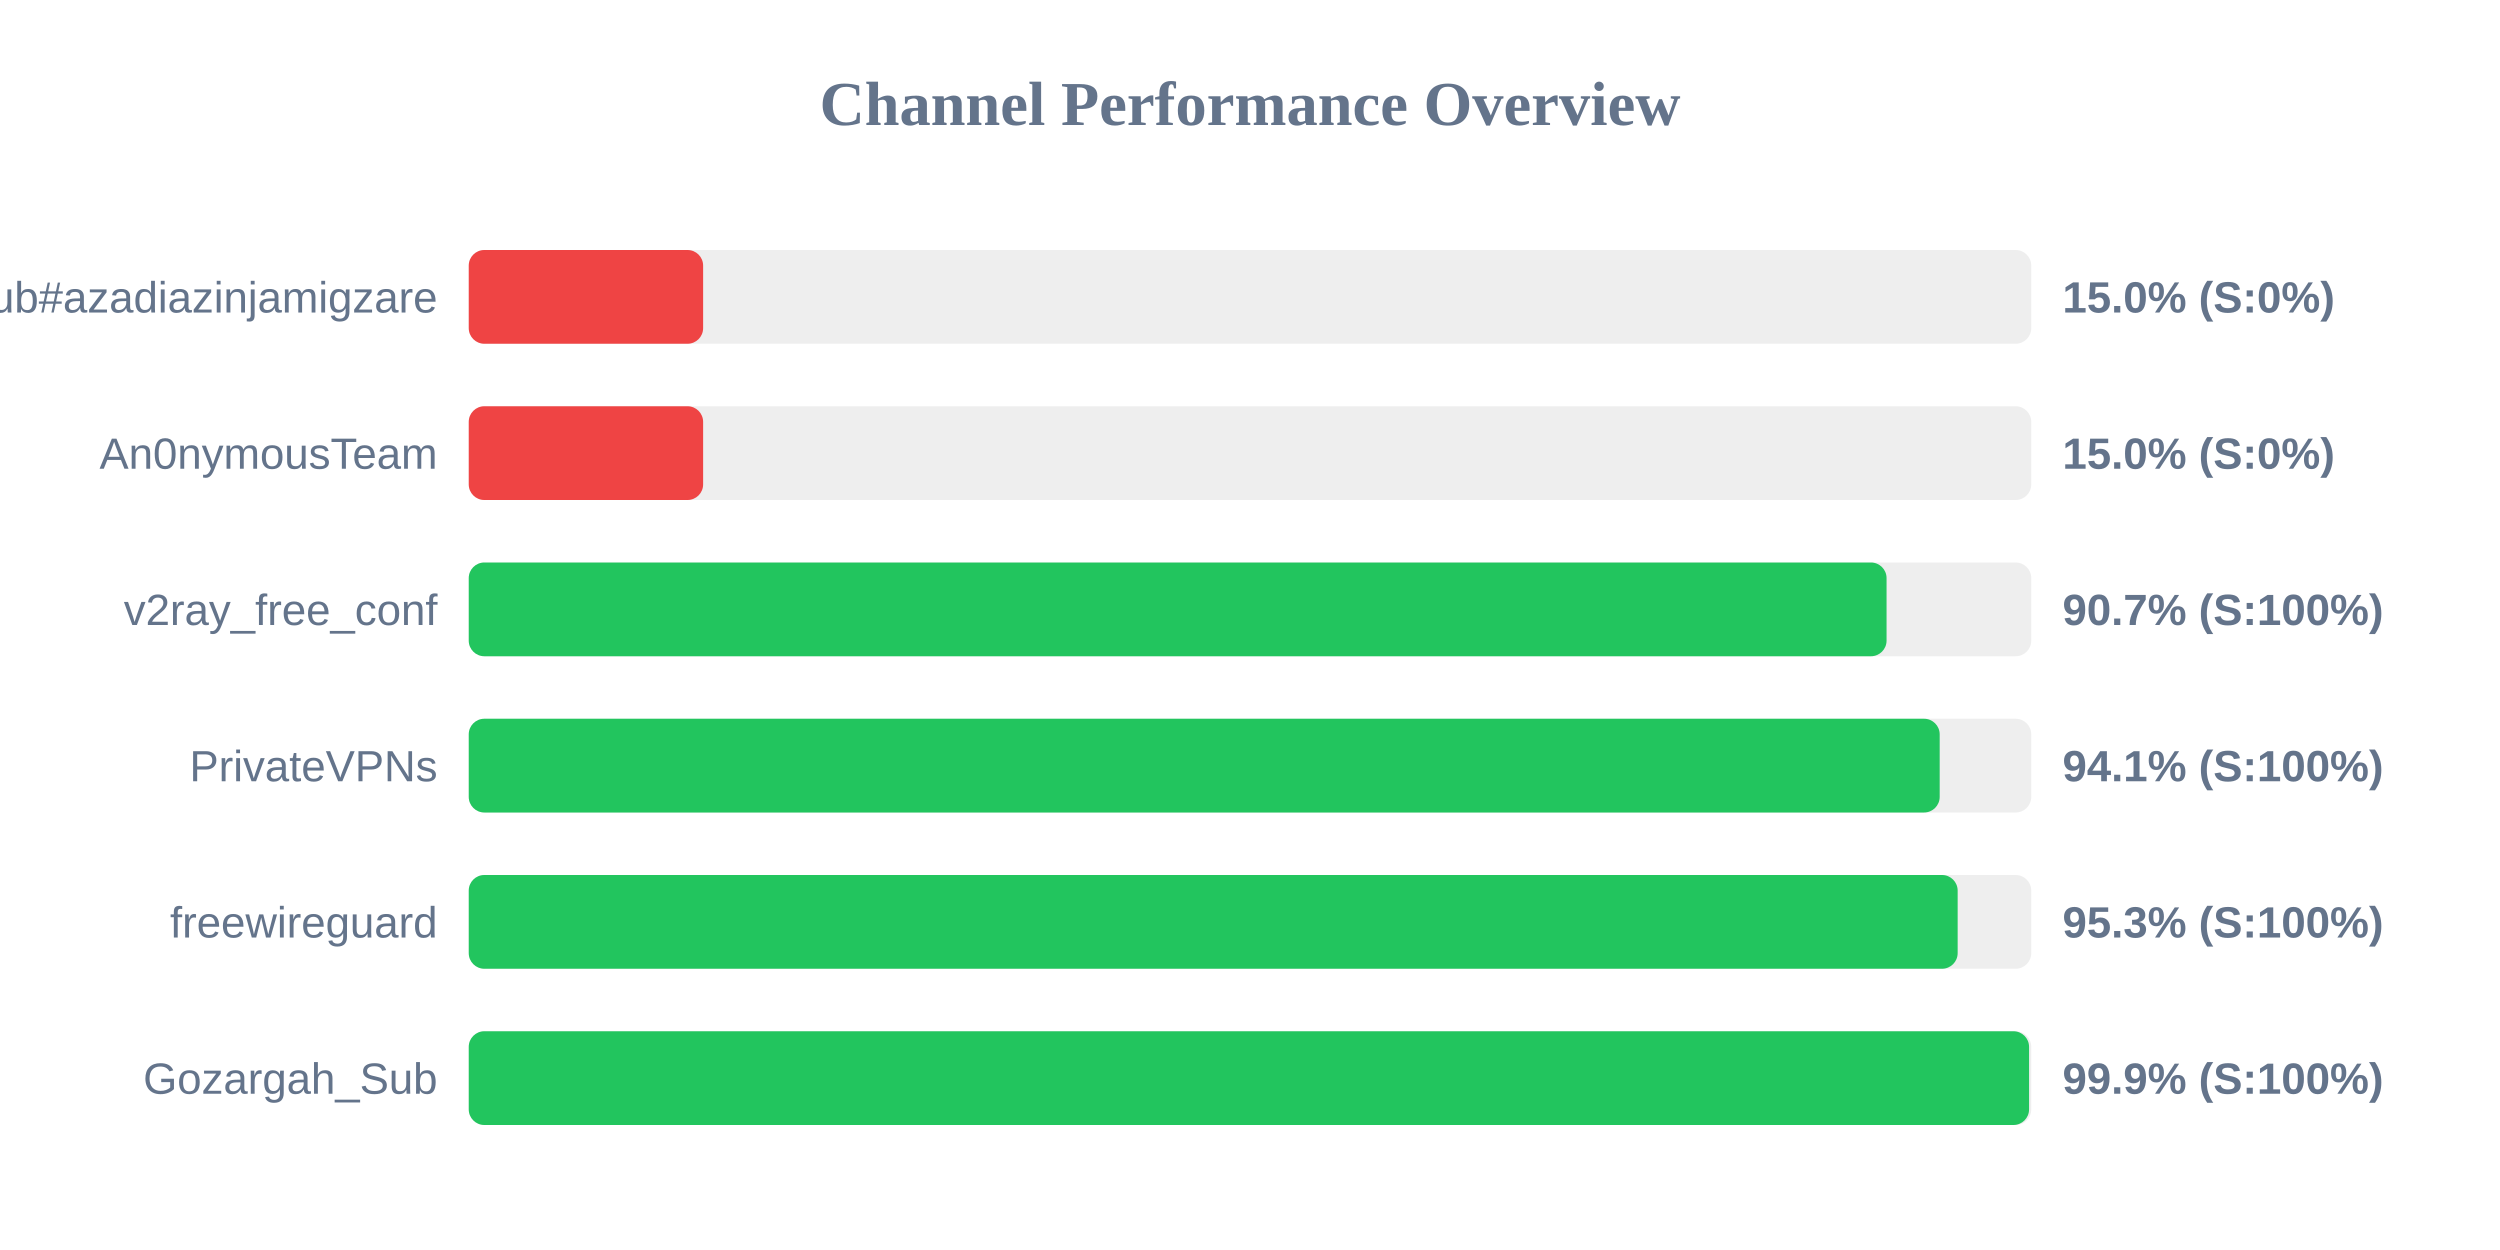
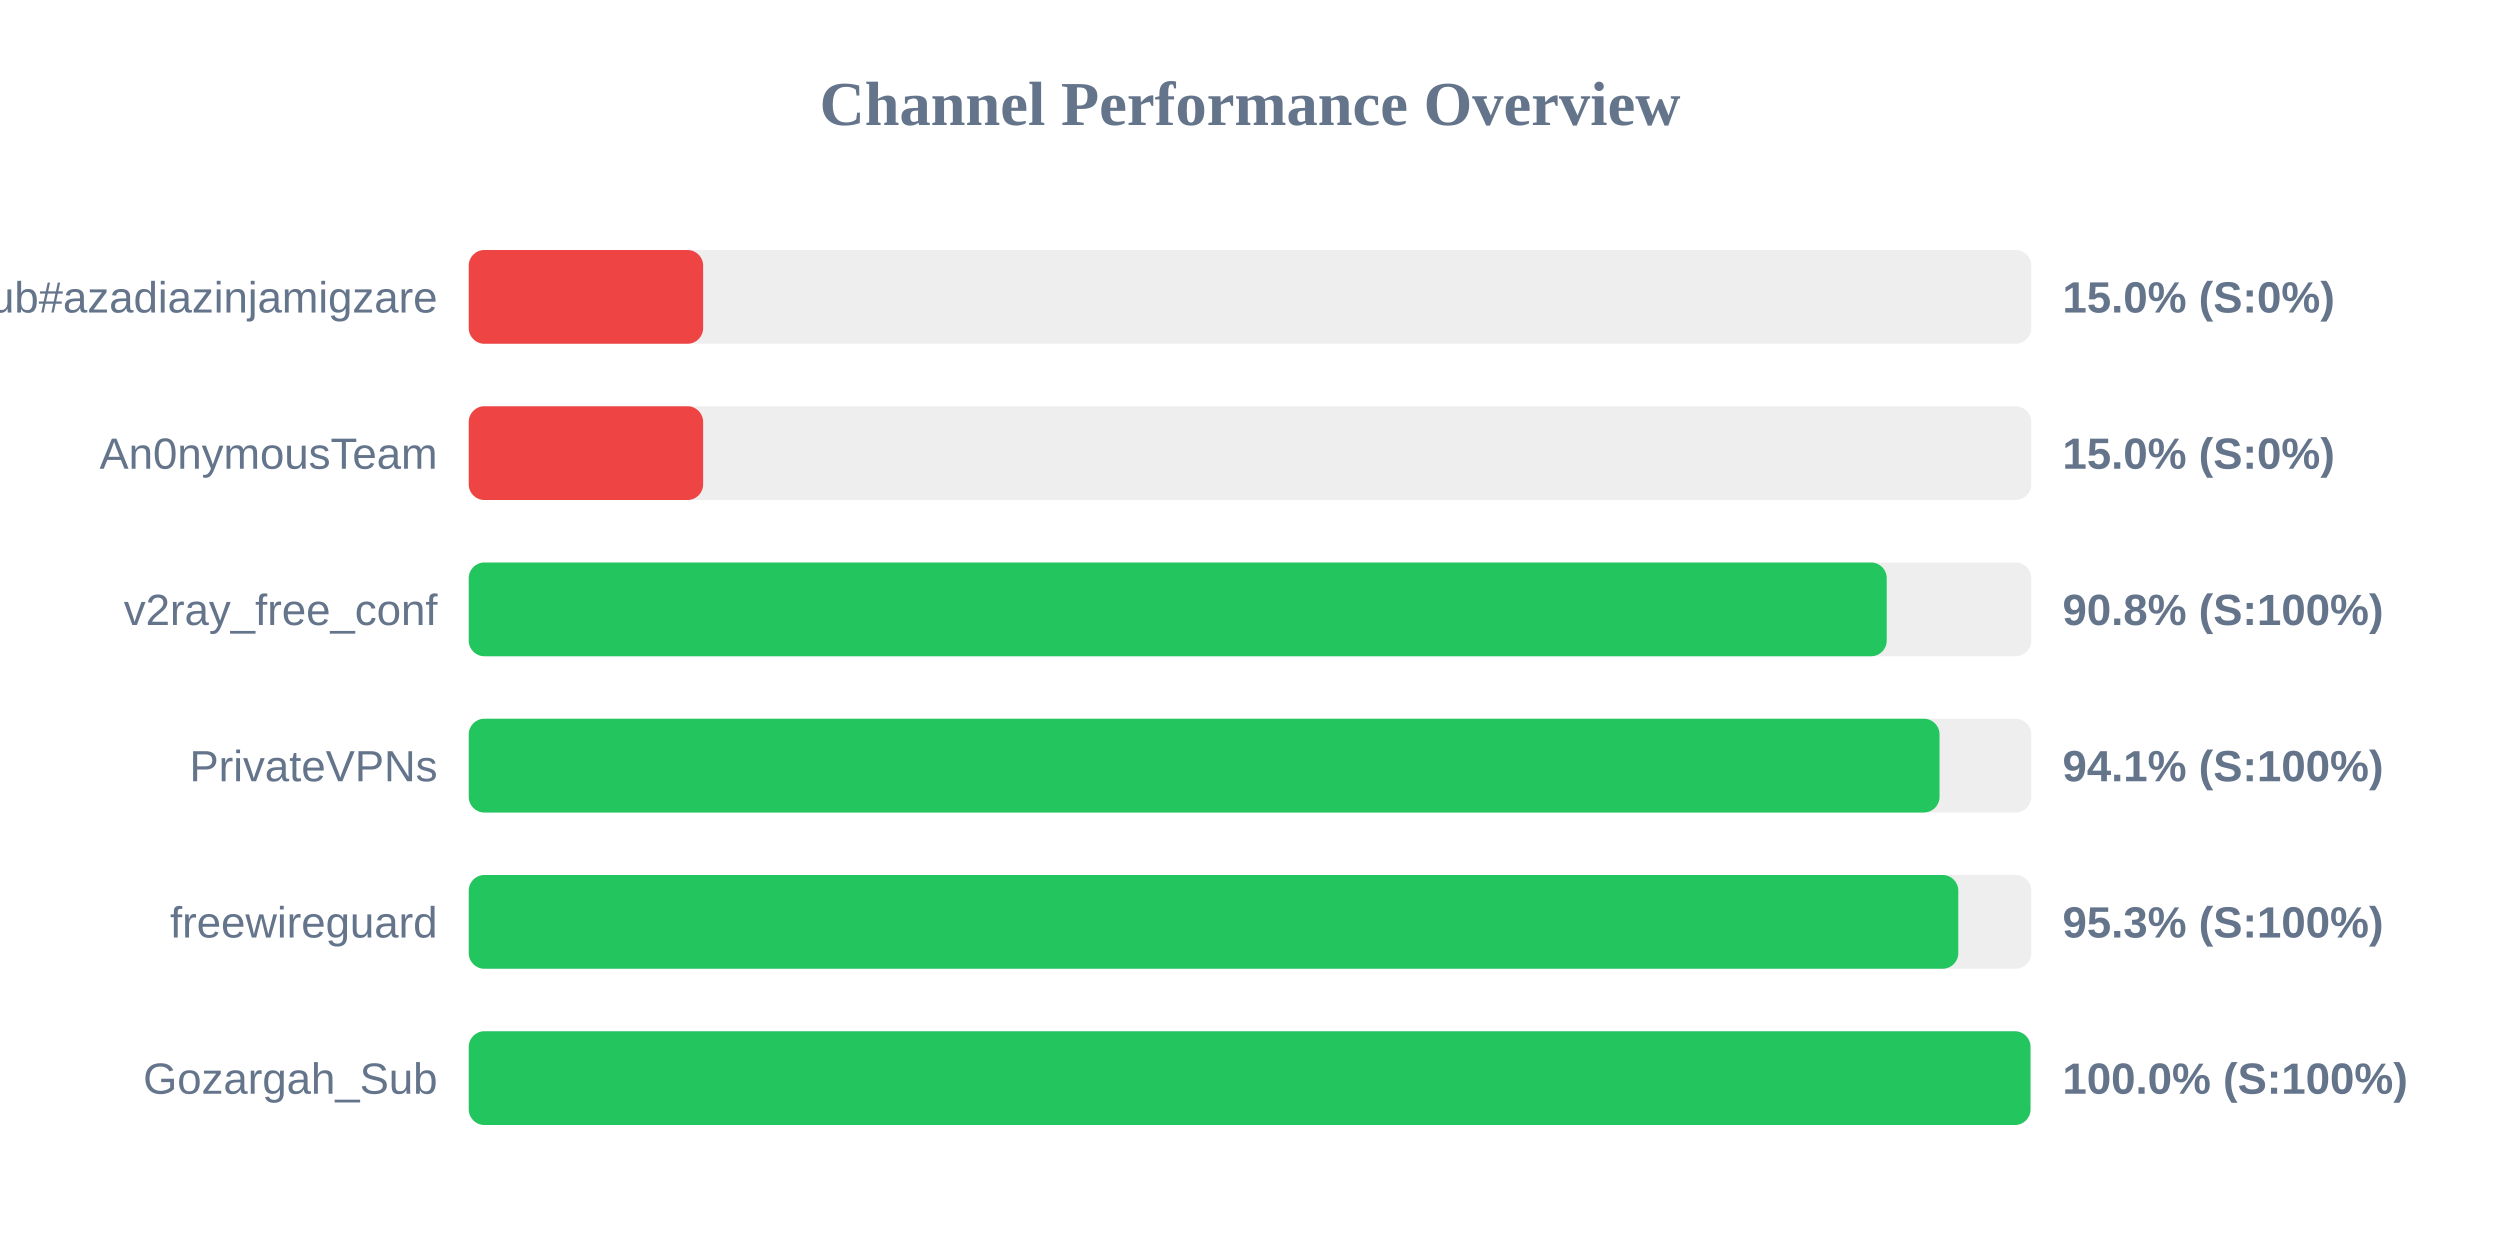
<svg xmlns="http://www.w3.org/2000/svg" width="800" height="400" version="1.1">
  <style>
        .row { font: 14px Arial; fill: #64748b; }
        .score { font: bold 14px Arial; fill: #64748b; }
    </style>
  <text x="400" y="40" text-anchor="middle" font-size="20px" font-weight="bold" fill="#64748b">Channel Performance Overview</text>
  <rect x="150" y="80" width="500" height="30" fill="#eee" rx="5" />
  <rect x="150" y="80" width="75.0" height="30" fill="#ef4444" rx="5" />
  <text x="140" y="100" text-anchor="end" class="row">Sub#azadiazinjamigzare</text>
  <text x="660" y="100" text-anchor="start" class="score">15.0% (S:0%)</text>
  <rect x="150" y="130" width="500" height="30" fill="#eee" rx="5" />
  <rect x="150" y="130" width="75.0" height="30" fill="#ef4444" rx="5" />
  <text x="140" y="150" text-anchor="end" class="row">An0nymousTeam</text>
  <text x="660" y="150" text-anchor="start" class="score">15.0% (S:0%)</text>
  <rect x="150" y="180" width="500" height="30" fill="#eee" rx="5" />
-   <rect x="150" y="180" width="453.7" height="30" fill="#22c55e" rx="5" />
+   <rect x="150" y="180" width="453.75" height="30" fill="#22c55e" rx="5" />
  <text x="140" y="200" text-anchor="end" class="row">v2ray_free_conf</text>
-   <text x="660" y="200" text-anchor="start" class="score">90.7% (S:100%)</text>
+   <text x="660" y="200" text-anchor="start" class="score">90.8% (S:100%)</text>
  <rect x="150" y="230" width="500" height="30" fill="#eee" rx="5" />
-   <rect x="150" y="230" width="470.7" height="30" fill="#22c55e" rx="5" />
+   <rect x="150" y="230" width="470.65" height="30" fill="#22c55e" rx="5" />
  <text x="140" y="250" text-anchor="end" class="row">PrivateVPNs</text>
  <text x="660" y="250" text-anchor="start" class="score">94.1% (S:100%)</text>
  <rect x="150" y="280" width="500" height="30" fill="#eee" rx="5" />
-   <rect x="150" y="280" width="476.45" height="30" fill="#22c55e" rx="5" />
+   <rect x="150" y="280" width="476.65" height="30" fill="#22c55e" rx="5" />
  <text x="140" y="300" text-anchor="end" class="row">freewireguard</text>
  <text x="660" y="300" text-anchor="start" class="score">95.3% (S:100%)</text>
  <rect x="150" y="330" width="500" height="30" fill="#eee" rx="5" />
-   <rect x="150" y="330" width="499.3" height="30" fill="#22c55e" rx="5" />
+   <rect x="150" y="330" width="499.75" height="30" fill="#22c55e" rx="5" />
  <text x="140" y="350" text-anchor="end" class="row">Gozargah_Sub</text>
-   <text x="660" y="350" text-anchor="start" class="score">99.9% (S:100%)</text>
+   <text x="660" y="350" text-anchor="start" class="score">100.0% (S:100%)</text>
</svg>
